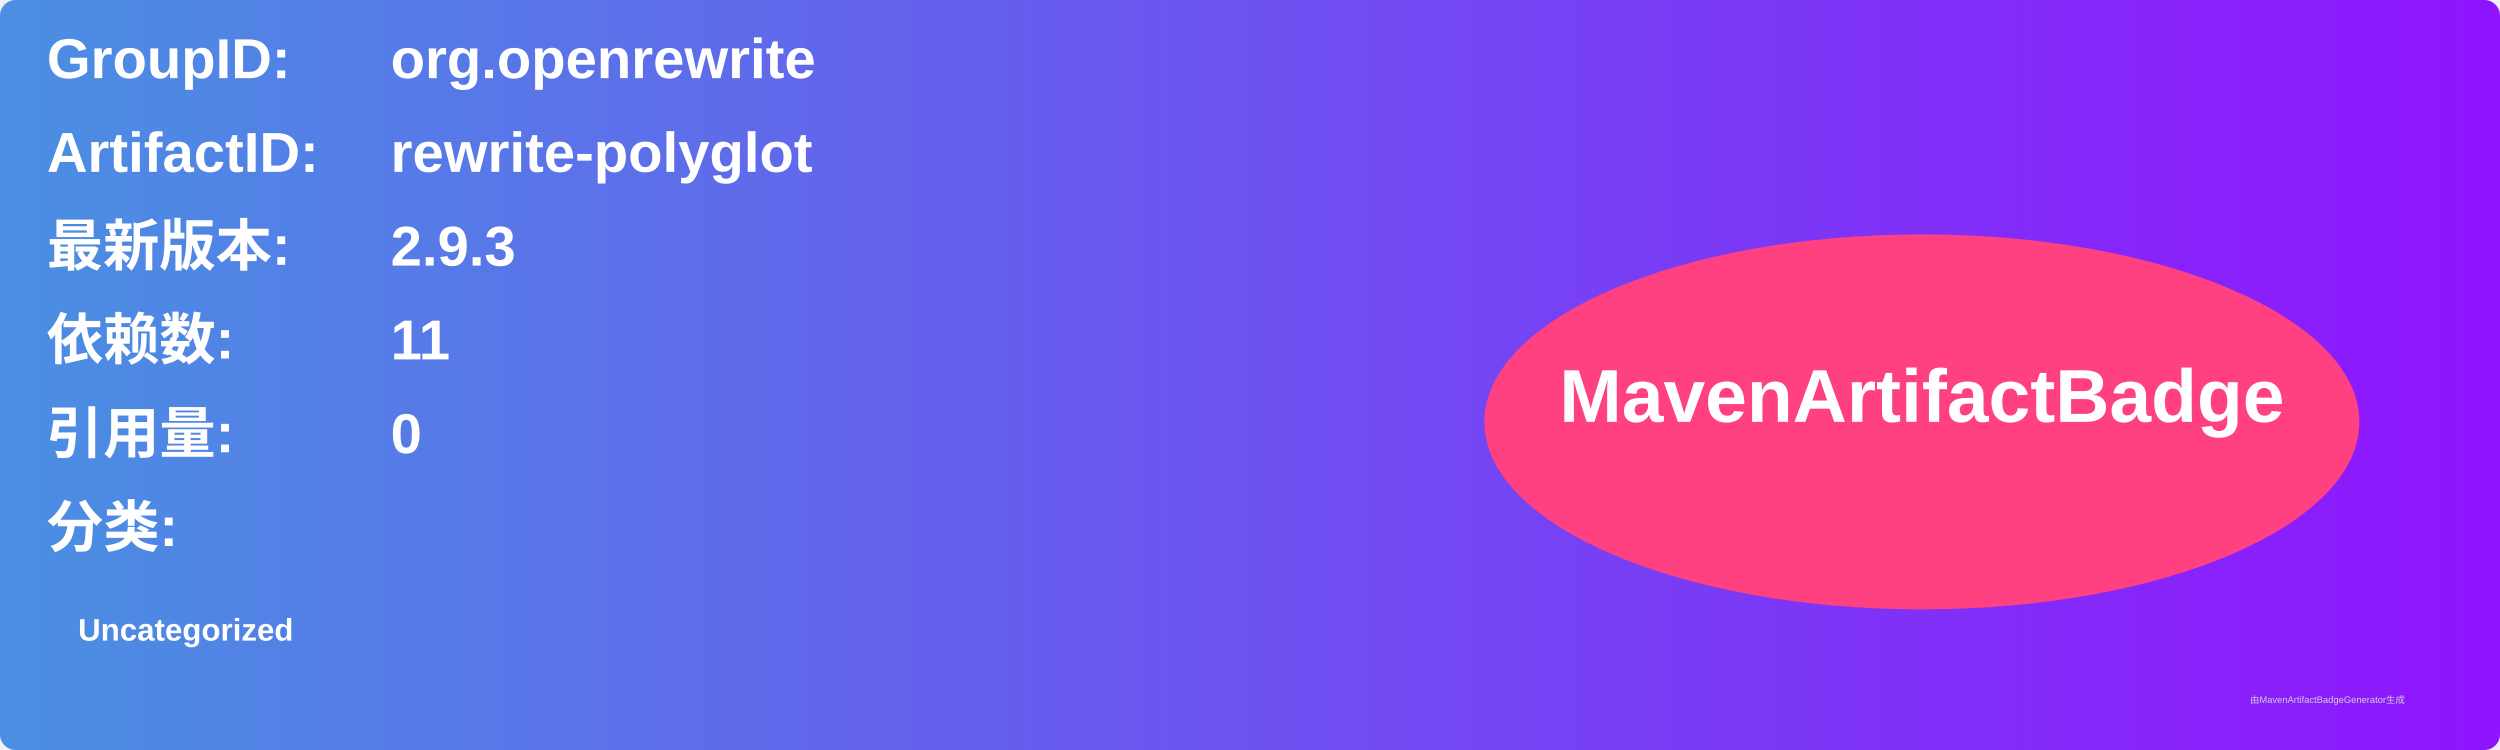
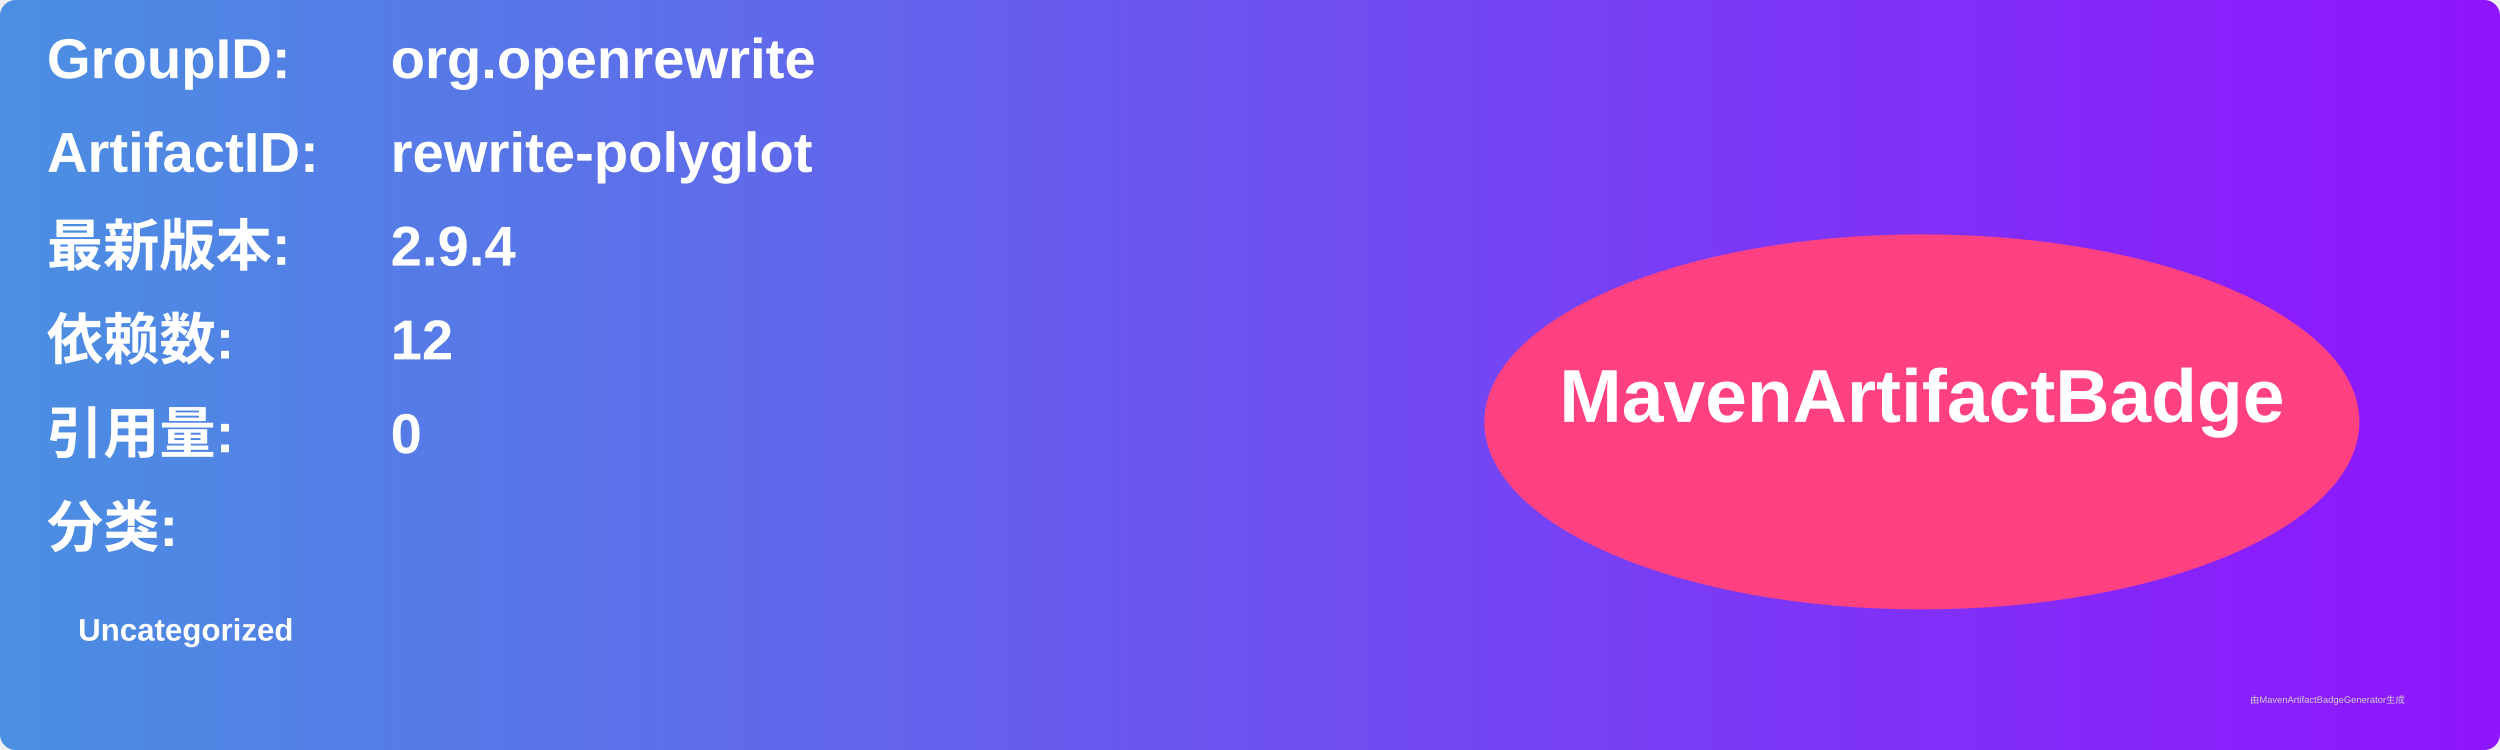
<svg xmlns="http://www.w3.org/2000/svg" width="800" height="240" viewBox="0 0 800 240">
  <linearGradient id="grad" x1="0%" y1="0%" x2="100%" y2="0%">
    <stop offset="0%" stop-color="#4a90e2" />
    <stop offset="100%" stop-color="#9013fe" />
  </linearGradient>
  <rect width="100%" height="100%" rx="5" ry="5" fill="url(#grad)" />
  <g transform="translate(15, 15)">
    <text x="0" y="10" font-family="Arial" font-size="18" fill="white" font-weight="bold" width="260">GroupID:</text>
    <text x="110" y="10" font-family="Arial" font-size="18" fill="white" font-weight="bold" width="460">org.openrewrite</text>
    <text x="0" y="40" font-family="Arial" font-size="18" fill="white" font-weight="bold" width="260">ArtifactID:</text>
    <text x="110" y="40" font-family="Arial" font-size="18" fill="white" font-weight="bold" width="460">rewrite-polyglot</text>
    <text x="0" y="70" font-family="Arial" font-size="18" fill="white" font-weight="bold">最新版本:</text>
    <text x="110" y="70" font-family="Arial" font-size="18" fill="white" font-weight="bold">
-       <tspan font-weight="bold">2.9.3</tspan>
+       <tspan font-weight="bold">2.9.4</tspan>
    </text>
    <text x="0" y="100" font-family="Arial" font-size="18" fill="white" font-weight="bold">依赖数: </text>
    <text x="110" y="100" font-family="Arial" font-size="18" fill="white">
-       <tspan font-weight="bold">11</tspan>
+       <tspan font-weight="bold">12</tspan>
    </text>
    <text x="0" y="130" font-family="Arial" font-size="18" fill="white" font-weight="bold">引用量: </text>
    <text x="110" y="130" font-family="Arial" font-size="18" fill="white">
      <tspan font-weight="bold">0</tspan>
    </text>
    <text x="0" y="160" font-family="Arial" font-size="18" fill="white" font-weight="bold">分类:</text>
    <text x="10" y="190" font-family="Arial" font-size="10" fill="white">
      <tspan font-weight="bold">Uncategorized</tspan>
    </text>
    <ellipse cx="600" cy="120" rx="140" ry="60" fill="#ff4081" />
    <text x="600" y="120" text-anchor="middle" font-family="Arial" font-size="24" fill="white" font-weight="bold">MavenArtifactBadge</text>
  </g>
  <text x="720" y="225" font-family="Arial" font-size="3" fill="#d0d0d0">由MavenArtifactBadgeGenerator生成</text>
</svg>
